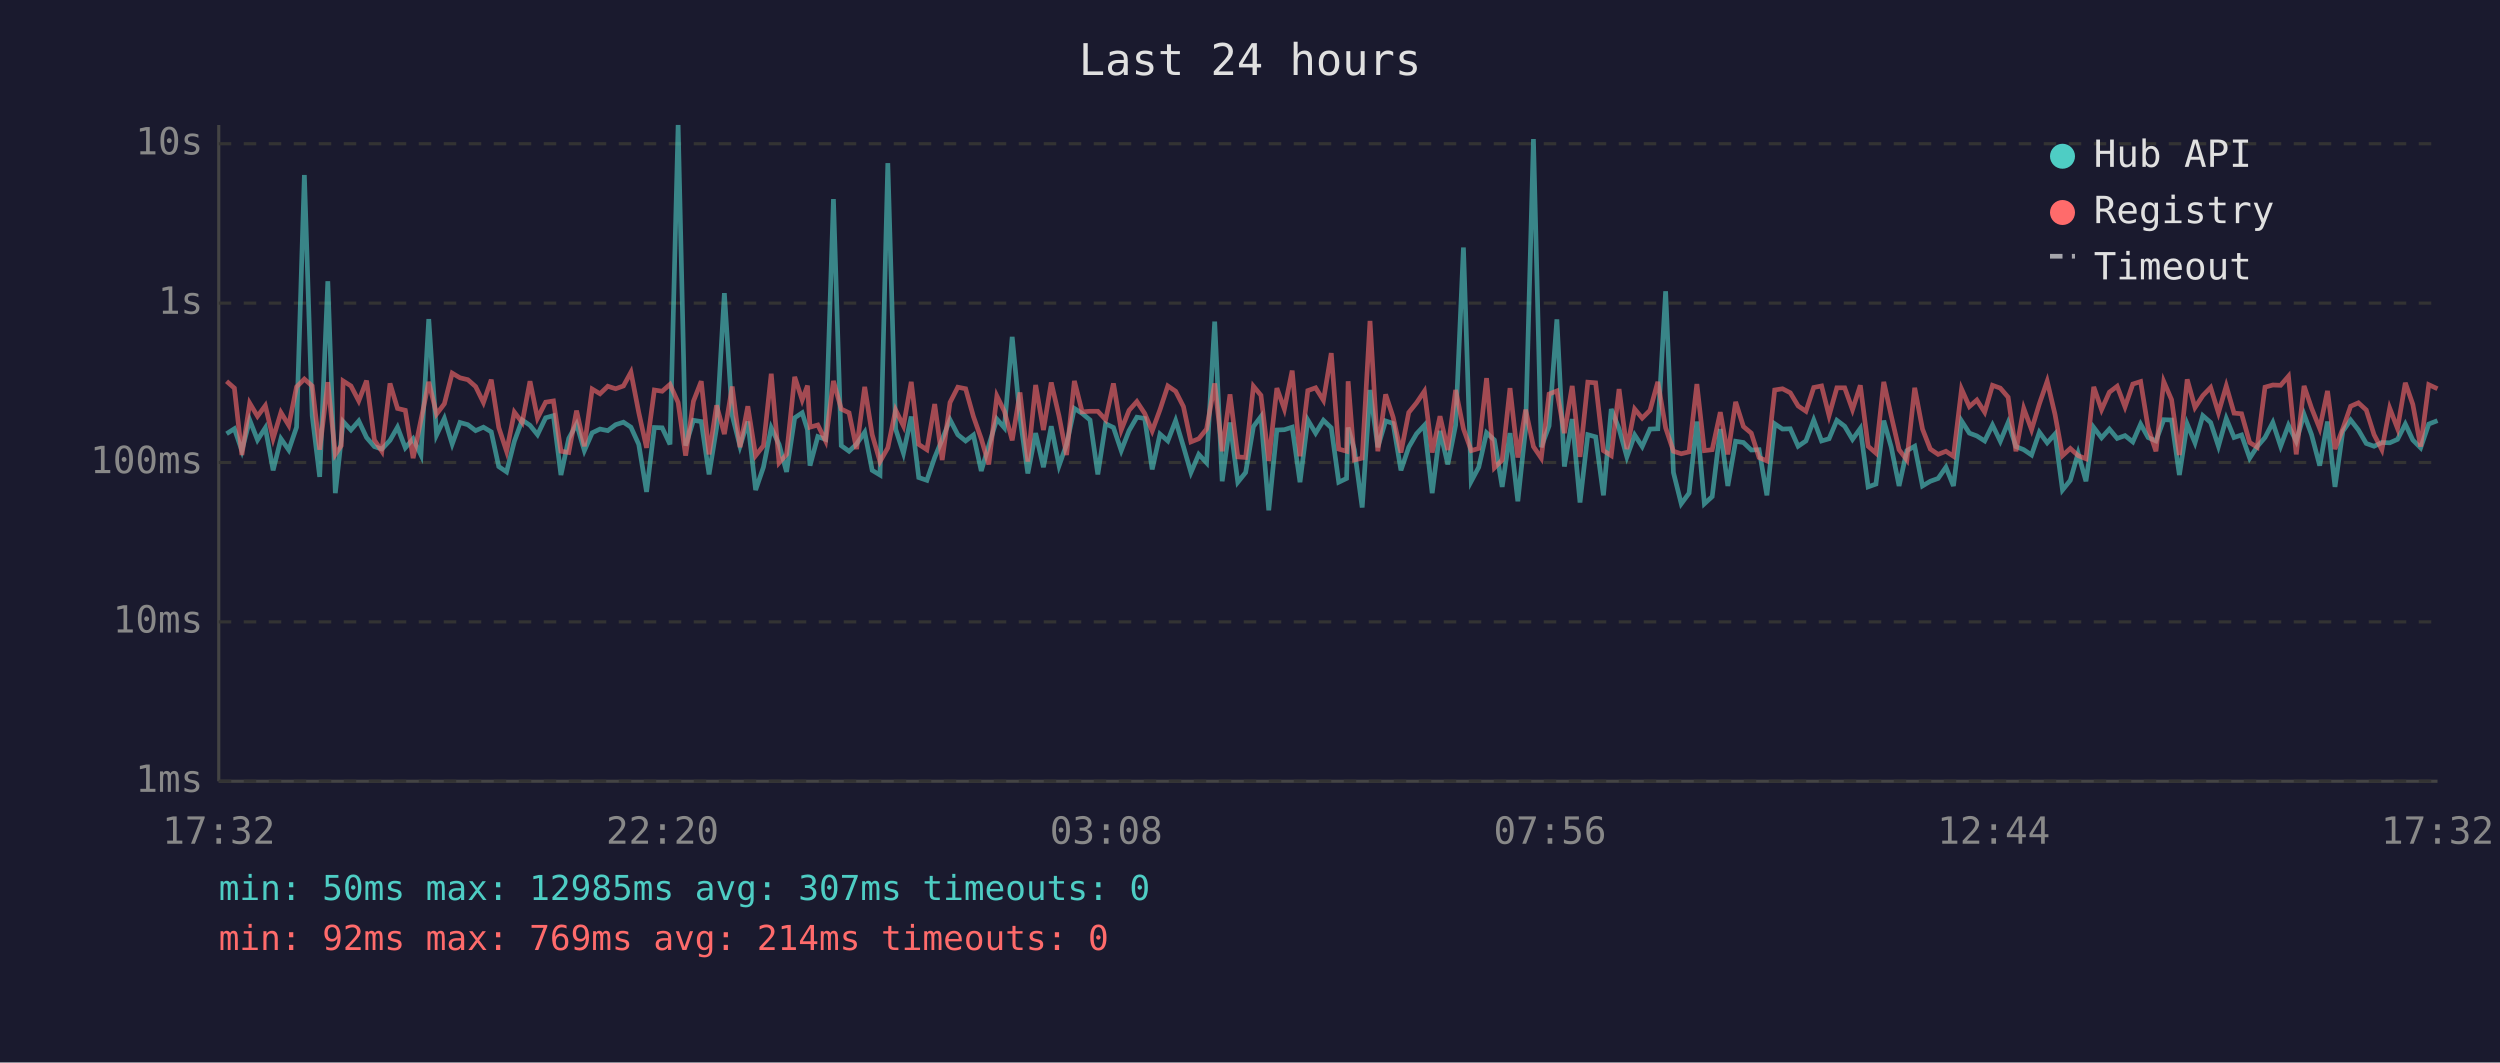
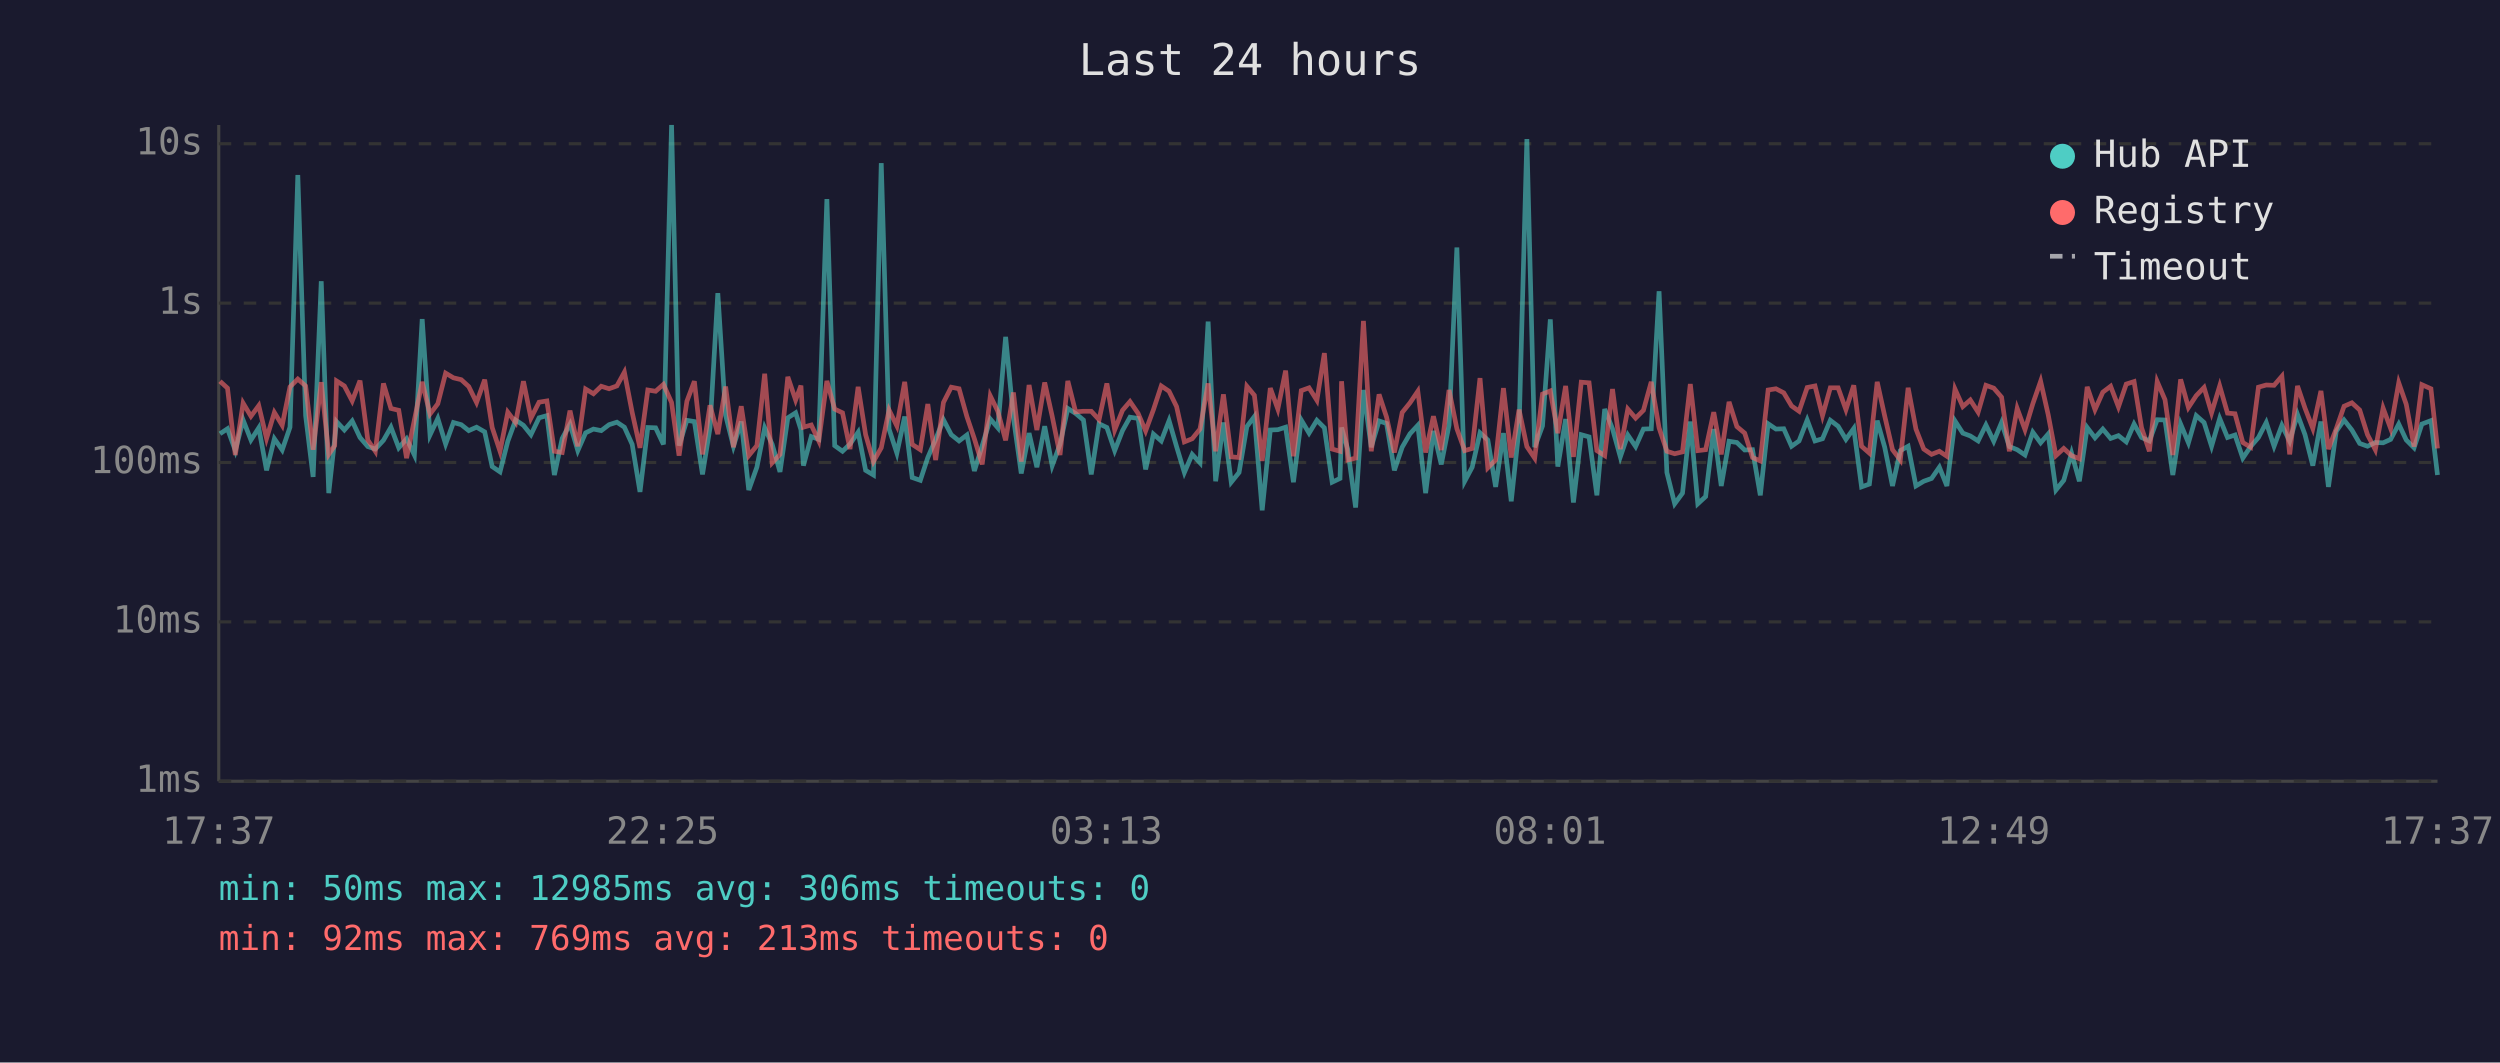
<svg xmlns="http://www.w3.org/2000/svg" viewBox="0 0 800 340" font-family="monospace" font-size="12">
  <rect width="800" height="340" fill="#1a1a2e" />
  <text x="400" y="24" fill="#e0e0e0" font-size="14" text-anchor="middle">Last 24 hours</text>
  <line x1="70" y1="40" x2="70" y2="250" stroke="#444" stroke-width="1" />
  <line x1="70" y1="250" x2="780" y2="250" stroke="#444" stroke-width="1" />
  <line x1="70" y1="250" x2="780" y2="250" stroke="#333" stroke-width="1" stroke-dasharray="4" />
  <text x="65" y="250" fill="#888" text-anchor="end" dominant-baseline="middle">1ms</text>
  <line x1="70" y1="199" x2="780" y2="199" stroke="#333" stroke-width="1" stroke-dasharray="4" />
  <text x="65" y="199" fill="#888" text-anchor="end" dominant-baseline="middle">10ms</text>
  <line x1="70" y1="148" x2="780" y2="148" stroke="#333" stroke-width="1" stroke-dasharray="4" />
  <text x="65" y="148" fill="#888" text-anchor="end" dominant-baseline="middle">100ms</text>
  <line x1="70" y1="97" x2="780" y2="97" stroke="#333" stroke-width="1" stroke-dasharray="4" />
  <text x="65" y="97" fill="#888" text-anchor="end" dominant-baseline="middle">1s</text>
  <line x1="70" y1="46" x2="780" y2="46" stroke="#333" stroke-width="1" stroke-dasharray="4" />
  <text x="65" y="46" fill="#888" text-anchor="end" dominant-baseline="middle">10s</text>
-   <text x="70" y="270" fill="#888" text-anchor="middle">17:32</text>
-   <text x="212" y="270" fill="#888" text-anchor="middle">22:20</text>
-   <text x="354" y="270" fill="#888" text-anchor="middle">03:08</text>
-   <text x="496" y="270" fill="#888" text-anchor="middle">07:56</text>
-   <text x="638" y="270" fill="#888" text-anchor="middle">12:44</text>
-   <text x="780" y="270" fill="#888" text-anchor="middle">17:32</text>
-   <polyline points="72.5,138.8 75.0,137.2 77.4,144.2 79.9,134.4 82.4,140.8 84.9,136.9 87.4,150.5 89.9,140.4 92.4,144.0 94.9,136.7 97.4,56.0 99.9,133.0 102.3,152.6 104.9,90.0 107.3,157.8 109.2,140.6 109.8,134.9 112.3,137.6 114.8,134.7 117.3,140.0 119.8,142.9 122.2,143.7 124.8,140.9 127.2,136.7 129.7,143.3 132.2,140.4 134.7,145.6 137.2,102.1 139.7,139.2 142.2,133.9 144.7,142.1 147.2,135.2 149.7,135.9 152.2,137.8 154.7,136.7 157.2,138.2 159.6,149.3 162.1,151.0 164.6,141.2 167.1,134.4 169.6,136.1 172.0,139.1 174.6,133.7 177.1,133.0 179.5,152.0 182.0,140.3 184.5,135.7 187.0,144.2 189.5,138.5 192.0,137.3 194.5,137.8 197.0,135.9 199.5,135.1 201.9,136.7 204.4,142.2 206.9,157.4 209.4,136.8 211.9,136.9 214.4,142.2 217.0,40.0 219.4,142.6 221.9,134.5 224.4,134.9 226.9,151.8 229.3,136.9 231.8,93.8 234.3,132.9 236.8,142.8 239.3,134.9 241.8,156.8 244.3,149.5 246.8,136.9 249.3,142.2 251.7,151.0 254.3,133.7 256.7,132.1 258.4,137.5 259.2,149.0 261.7,139.7 264.2,140.6 266.7,63.7 269.2,142.6 271.7,144.4 274.1,142.1 276.7,138.3 279.1,150.5 281.6,152.0 284.1,52.2 286.6,137.3 289.1,145.0 291.6,133.3 294.0,152.8 296.6,153.7 299.1,146.4 301.5,140.6 304.0,134.3 306.5,139.1 309.0,141.1 311.5,139.2 314.0,150.7 316.4,142.6 319.0,134.1 321.4,136.9 323.9,107.8 326.4,133.7 328.9,151.5 331.4,138.6 333.9,149.5 336.4,136.4 338.9,149.0 341.3,142.2 343.8,130.7 346.3,132.3 348.8,134.4 351.3,151.8 353.8,135.6 356.3,136.8 358.8,144.2 361.3,137.8 363.8,133.5 366.3,133.9 368.7,150.2 371.2,138.9 373.7,141.1 376.2,134.6 378.7,142.9 381.1,151.2 383.6,145.4 386.1,148.1 388.7,102.9 391.1,154.0 393.6,135.2 396.1,154.3 398.6,151.2 401.1,136.5 403.5,133.3 406.0,163.3 408.6,137.6 411.0,137.5 413.5,136.7 416.0,154.3 418.5,134.4 421.0,138.6 423.5,134.5 426.0,136.9 428.4,154.3 430.9,153.1 431.4,136.8 433.4,143.9 435.9,162.4 438.4,124.8 440.9,143.1 443.4,134.7 445.8,135.5 448.3,150.5 450.8,143.1 453.3,138.8 455.8,136.1 458.3,157.8 460.8,137.9 463.3,148.6 465.8,136.0 468.3,79.2 470.8,154.0 473.2,149.5 475.7,138.5 478.2,140.8 480.7,155.8 483.2,138.6 485.7,160.4 488.2,137.1 490.7,44.5 493.2,143.1 495.7,136.3 498.2,102.2 500.6,149.3 503.1,134.1 505.6,160.8 508.1,139.1 510.6,139.8 513.1,158.5 515.6,130.9 518.1,137.2 520.6,146.2 523.1,139.2 525.5,142.9 528.0,137.3 530.5,137.2 533.0,93.2 535.5,151.2 538.0,161.2 540.5,157.8 543.0,134.9 545.4,161.2 547.9,158.9 550.5,137.3 552.9,155.5 555.4,141.2 557.9,141.6 560.4,144.0 562.9,143.9 565.4,158.5 567.9,135.6 570.4,137.3 572.9,137.2 575.4,142.8 577.9,141.1 580.4,134.4 582.9,141.1 585.3,140.4 587.8,134.5 590.3,136.4 592.8,140.6 595.3,137.1 597.8,155.8 600.3,154.9 602.8,134.6 605.2,143.1 607.7,155.5 610.2,144.2 612.7,142.8 615.2,155.5 617.7,154.0 620.2,153.1 622.7,149.5 625.1,155.5 627.7,134.7 630.2,138.6 632.6,139.5 635.1,141.1 637.6,136.0 640.1,141.2 642.6,135.2 645.1,142.9 647.6,143.9 650.1,145.6 652.6,138.3 655.1,141.7 657.6,138.9 660.0,156.8 662.5,153.7 665.0,145.0 667.5,154.0 670.0,136.8 672.5,140.1 675.0,137.3 677.5,140.3 680.0,139.4 682.5,141.4 685.0,135.7 687.4,140.0 689.9,141.1 692.4,134.3 694.9,134.4 697.4,152.0 699.9,135.7 702.4,141.7 704.9,133.0 707.4,135.2 709.9,142.8 712.4,133.9 714.9,140.0 717.3,139.2 719.9,146.6 722.3,142.9 724.8,140.0 727.3,135.2 729.8,142.8 732.3,136.1 734.8,141.2 737.3,132.6 739.7,139.1 742.3,149.0 744.8,134.9 747.2,155.8 749.7,138.0 752.2,134.4 754.7,137.6 757.2,141.9 759.7,142.8 762.2,141.6 764.7,141.7 767.2,140.6 769.7,135.7 772.1,140.8 774.6,143.3 777.2,135.7 780.0,134.6" fill="none" stroke="#4ecdc4" stroke-width="1.5" opacity="0.6" />
-   <polyline points="72.5,122.0 75.0,124.2 77.4,145.6 79.9,129.0 82.4,133.2 84.9,129.8 87.4,140.3 89.9,132.0 92.4,136.1 94.9,123.8 97.4,121.3 99.9,123.5 102.3,143.9 104.9,122.3 107.3,145.4 109.2,142.6 109.8,121.9 112.3,123.5 114.8,128.3 117.3,121.8 119.8,140.8 122.2,144.4 124.8,122.7 127.2,130.7 129.7,131.3 132.2,146.6 134.7,134.4 137.2,122.2 139.7,132.5 142.2,129.2 144.7,119.4 147.2,120.9 149.7,121.5 152.2,123.7 154.7,128.8 157.2,121.5 159.6,136.8 162.1,144.4 164.6,131.9 167.1,135.2 169.6,122.0 172.0,133.8 174.6,128.7 177.1,128.3 179.5,144.4 182.0,144.8 184.5,131.4 187.0,142.8 189.5,124.5 192.0,126.0 194.5,123.6 197.0,124.4 199.5,123.5 201.9,119.1 204.4,132.0 206.9,143.3 209.4,124.8 211.9,125.2 214.4,123.0 217.0,128.8 219.4,145.8 221.9,128.4 224.4,122.0 226.9,145.4 229.3,129.7 231.8,138.9 234.3,123.7 236.8,143.1 239.3,130.0 241.8,145.8 244.3,142.6 246.8,119.6 249.3,148.1 251.7,145.4 254.3,120.6 256.7,128.0 258.4,123.4 259.2,136.7 261.7,136.0 264.2,141.1 266.7,121.9 269.2,130.9 271.7,132.1 274.1,143.7 276.7,123.8 279.1,139.1 281.6,147.7 284.1,143.3 286.6,131.2 289.1,136.3 291.6,122.2 294.0,142.2 296.6,143.9 299.1,129.3 301.5,147.2 304.0,128.8 306.5,123.9 309.0,124.4 311.5,133.3 314.0,140.4 316.4,148.6 319.0,126.7 321.4,131.6 323.9,140.9 326.4,125.6 328.9,147.7 331.4,123.2 333.9,137.6 336.4,122.4 338.9,133.2 341.3,145.6 343.8,121.9 346.3,131.8 348.8,131.6 351.3,131.6 353.8,134.3 356.3,122.7 358.8,137.6 361.3,131.3 363.8,128.5 366.3,132.3 368.7,137.9 371.2,131.1 373.7,123.5 376.2,125.2 378.7,130.1 381.1,141.4 383.6,140.4 386.1,137.3 388.7,122.7 391.1,144.4 393.6,126.2 396.1,146.2 398.6,146.4 401.1,123.6 403.5,126.5 406.0,147.5 408.6,124.2 411.0,130.9 413.5,118.6 416.0,146.0 418.5,125.0 421.0,124.1 423.5,128.1 426.0,113.0 428.4,143.7 430.9,144.4 431.4,122.0 433.4,147.2 435.9,146.6 438.4,102.7 440.9,144.4 443.4,126.2 445.8,133.5 448.3,144.8 450.8,132.0 453.3,128.9 455.8,125.2 458.3,144.8 460.8,133.2 463.3,144.0 465.8,124.8 468.3,137.2 470.8,144.2 473.2,143.5 475.7,121.0 478.2,149.7 480.7,147.2 483.2,124.2 485.7,146.4 488.2,131.1 490.7,142.9 493.2,146.6 495.7,126.1 498.2,125.1 500.6,138.6 503.1,123.5 505.6,146.2 508.1,122.3 510.6,122.5 513.1,144.2 515.6,145.8 518.1,124.5 520.6,143.7 523.1,130.9 525.5,133.8 528.0,131.3 530.5,122.2 533.0,136.9 535.5,144.4 538.0,145.2 540.5,144.6 543.0,122.9 545.4,144.2 547.9,143.9 550.5,131.9 552.9,145.4 555.4,128.6 557.9,136.5 560.4,138.6 562.9,146.4 565.4,147.5 567.9,124.8 570.4,124.4 572.9,125.7 575.4,129.9 577.9,131.6 580.4,124.0 582.9,123.5 585.3,133.0 587.8,124.1 590.3,124.1 592.8,131.1 595.3,123.3 597.8,142.8 600.3,145.0 602.8,122.2 605.2,133.1 607.7,143.9 610.2,147.2 612.7,124.1 615.2,137.3 617.7,143.7 620.2,145.4 622.7,144.4 625.1,146.0 627.7,124.5 630.2,130.1 632.6,128.0 635.1,131.9 637.6,123.3 640.1,124.2 642.6,127.1 645.1,144.4 647.6,130.7 650.1,137.5 652.6,129.2 655.1,122.0 657.6,132.6 660.0,145.8 662.5,143.5 665.0,145.8 667.5,146.8 670.0,123.8 672.5,131.1 675.0,125.5 677.5,123.6 680.0,130.2 682.5,122.9 685.0,122.1 687.4,136.9 689.9,144.4 692.4,122.1 694.9,127.9 697.4,145.6 699.9,121.4 702.4,130.4 704.9,126.6 707.4,124.0 709.9,132.1 712.4,123.5 714.9,132.2 717.3,132.4 719.9,141.6 722.3,143.1 724.8,123.9 727.3,123.2 729.8,123.3 732.3,120.4 734.8,145.4 737.3,123.5 739.7,130.6 742.3,137.1 744.8,125.1 747.2,143.7 749.7,137.2 752.2,130.0 754.7,128.9 757.2,131.2 759.7,139.1 762.2,143.9 764.7,130.6 767.2,137.1 769.7,122.5 772.1,129.4 774.6,142.9 777.2,123.1 780.0,124.4" fill="none" stroke="#ff6b6b" stroke-width="1.5" opacity="0.6" />
+   <text x="70" y="270" fill="#888" text-anchor="middle">17:37</text>
+   <text x="212" y="270" fill="#888" text-anchor="middle">22:25</text>
+   <text x="354" y="270" fill="#888" text-anchor="middle">03:13</text>
+   <text x="496" y="270" fill="#888" text-anchor="middle">08:01</text>
+   <text x="638" y="270" fill="#888" text-anchor="middle">12:49</text>
+   <text x="780" y="270" fill="#888" text-anchor="middle">17:37</text>
+   <polyline points="70.4,138.8 72.8,137.2 75.3,144.2 77.8,134.4 80.3,140.8 82.8,136.9 85.3,150.5 87.8,140.4 90.3,144.0 92.8,136.7 95.3,56.0 97.8,133.0 100.2,152.6 102.8,90.0 105.2,157.8 107.1,140.6 107.7,134.9 110.2,137.6 112.7,134.7 115.2,140.0 117.7,142.9 120.1,143.7 122.7,140.9 125.1,136.7 127.6,143.3 130.1,140.4 132.6,145.6 135.1,102.1 137.6,139.2 140.1,133.9 142.6,142.1 145.1,135.2 147.6,135.9 150.0,137.8 152.5,136.7 155.1,138.2 157.5,149.3 160.0,151.0 162.5,141.2 165.0,134.4 167.5,136.1 169.9,139.1 172.5,133.7 175.0,133.0 177.4,152.0 179.9,140.3 182.4,135.7 184.9,144.2 187.4,138.5 189.9,137.3 192.4,137.8 194.9,135.9 197.4,135.1 199.8,136.7 202.3,142.2 204.8,157.4 207.3,136.8 209.8,136.9 212.3,142.2 214.9,40.0 217.3,142.6 219.8,134.5 222.2,134.9 224.8,151.8 227.2,136.9 229.7,93.8 232.2,132.9 234.7,142.8 237.2,134.9 239.6,156.8 242.2,149.5 244.7,136.9 247.1,142.2 249.6,151.0 252.1,133.7 254.6,132.1 256.3,137.5 257.1,149.0 259.6,139.7 262.0,140.6 264.6,63.7 267.1,142.6 269.6,144.4 272.0,142.1 274.6,138.3 277.0,150.5 279.5,152.0 282.0,52.2 284.5,137.3 287.0,145.0 289.5,133.3 291.9,152.8 294.5,153.7 296.9,146.4 299.4,140.6 301.9,134.3 304.4,139.1 306.9,141.1 309.4,139.2 311.8,150.7 314.3,142.6 316.9,134.1 319.3,136.9 321.8,107.8 324.3,133.7 326.8,151.5 329.3,138.6 331.8,149.5 334.3,136.4 336.7,149.0 339.2,142.2 341.7,130.7 344.2,132.3 346.7,134.4 349.2,151.8 351.7,135.6 354.2,136.8 356.7,144.2 359.2,137.8 361.6,133.5 364.2,133.9 366.6,150.2 369.1,138.9 371.6,141.1 374.1,134.6 376.5,142.9 379.0,151.2 381.5,145.4 384.0,148.1 386.6,102.9 389.0,154.0 391.5,135.2 394.0,154.3 396.5,151.2 399.0,136.5 401.4,133.3 403.9,163.3 406.5,137.6 408.9,137.5 411.4,136.7 413.9,154.3 416.4,134.4 418.9,138.6 421.4,134.5 423.8,136.9 426.3,154.3 428.8,153.1 429.3,136.8 431.3,143.9 433.8,162.4 436.3,124.8 438.8,143.1 441.3,134.7 443.7,135.5 446.2,150.5 448.7,143.1 451.2,138.8 453.7,136.1 456.2,157.8 458.7,137.9 461.2,148.6 463.7,136.0 466.2,79.2 468.7,154.0 471.1,149.5 473.6,138.5 476.1,140.8 478.6,155.8 481.1,138.6 483.6,160.4 486.1,137.1 488.6,44.5 491.1,143.1 493.6,136.3 496.1,102.2 498.5,149.3 501.0,134.1 503.5,160.8 506.0,139.1 508.5,139.8 511.0,158.5 513.5,130.9 516.0,137.2 518.5,146.2 520.9,139.2 523.4,142.9 525.9,137.3 528.4,137.2 530.9,93.2 533.4,151.2 535.9,161.2 538.4,157.8 540.9,134.9 543.3,161.2 545.8,158.9 548.4,137.3 550.8,155.5 553.3,141.2 555.8,141.6 558.3,144.0 560.8,143.9 563.3,158.5 565.8,135.6 568.3,137.3 570.8,137.2 573.3,142.8 575.7,141.1 578.3,134.4 580.8,141.1 583.2,140.4 585.7,134.5 588.2,136.4 590.7,140.6 593.2,137.1 595.7,155.8 598.2,154.9 600.7,134.6 603.1,143.1 605.6,155.5 608.1,144.2 610.6,142.8 613.1,155.5 615.6,154.0 618.1,153.1 620.6,149.5 623.0,155.5 625.6,134.7 628.1,138.6 630.5,139.5 633.0,141.1 635.5,136.0 638.0,141.2 640.5,135.2 643.0,142.9 645.5,143.9 648.0,145.6 650.5,138.3 653.0,141.7 655.4,138.9 657.9,156.8 660.4,153.7 662.9,145.0 665.4,154.0 667.9,136.8 670.4,140.1 672.9,137.3 675.4,140.3 677.9,139.4 680.4,141.4 682.9,135.7 685.3,140.0 687.8,141.1 690.3,134.3 692.8,134.4 695.3,152.0 697.8,135.7 700.3,141.7 702.8,133.0 705.3,135.2 707.7,142.8 710.3,133.9 712.8,140.0 715.2,139.2 717.7,146.6 720.2,142.9 722.7,140.0 725.2,135.2 727.7,142.8 730.2,136.1 732.7,141.2 735.2,132.6 737.6,139.1 740.1,149.0 742.7,134.9 745.1,155.8 747.6,138.0 750.1,134.4 752.6,137.6 755.1,141.9 757.6,142.8 760.1,141.6 762.6,141.7 765.0,140.6 767.6,135.7 770.0,140.8 772.5,143.3 775.0,135.7 777.9,134.6 780.0,152.0" fill="none" stroke="#4ecdc4" stroke-width="1.5" opacity="0.6" />
+   <polyline points="70.4,122.0 72.8,124.2 75.3,145.6 77.8,129.0 80.3,133.2 82.8,129.8 85.3,140.3 87.8,132.0 90.3,136.1 92.8,123.8 95.3,121.3 97.8,123.5 100.2,143.9 102.8,122.3 105.2,145.4 107.1,142.6 107.7,121.9 110.2,123.5 112.7,128.3 115.2,121.8 117.7,140.8 120.1,144.4 122.7,122.7 125.1,130.7 127.6,131.3 130.1,146.6 132.6,134.4 135.1,122.2 137.6,132.5 140.1,129.2 142.6,119.4 145.1,120.9 147.6,121.5 150.0,123.7 152.5,128.8 155.1,121.5 157.5,136.8 160.0,144.4 162.5,131.9 165.0,135.2 167.5,122.0 169.9,133.8 172.5,128.7 175.0,128.3 177.4,144.4 179.9,144.8 182.4,131.4 184.9,142.8 187.4,124.5 189.9,126.0 192.4,123.6 194.9,124.4 197.4,123.5 199.8,119.1 202.3,132.0 204.8,143.3 207.3,124.8 209.8,125.2 212.3,123.0 214.9,128.8 217.3,145.8 219.8,128.4 222.2,122.0 224.8,145.4 227.2,129.7 229.7,138.9 232.2,123.7 234.7,143.1 237.2,130.0 239.6,145.8 242.2,142.6 244.7,119.6 247.1,148.1 249.6,145.4 252.1,120.6 254.6,128.0 256.3,123.4 257.1,136.7 259.6,136.0 262.0,141.1 264.6,121.9 267.1,130.9 269.6,132.1 272.0,143.7 274.6,123.8 277.0,139.1 279.5,147.7 282.0,143.3 284.5,131.2 287.0,136.3 289.5,122.2 291.9,142.2 294.5,143.9 296.9,129.3 299.4,147.2 301.9,128.8 304.4,123.9 306.9,124.4 309.4,133.3 311.8,140.4 314.3,148.6 316.9,126.7 319.3,131.6 321.8,140.9 324.3,125.6 326.8,147.7 329.3,123.2 331.8,137.6 334.3,122.4 336.7,133.2 339.2,145.6 341.7,121.9 344.2,131.8 346.7,131.6 349.2,131.6 351.7,134.3 354.2,122.7 356.7,137.6 359.2,131.3 361.6,128.5 364.2,132.3 366.6,137.9 369.1,131.1 371.6,123.5 374.1,125.2 376.5,130.1 379.0,141.4 381.5,140.4 384.0,137.3 386.6,122.7 389.0,144.4 391.5,126.2 394.0,146.2 396.5,146.4 399.0,123.6 401.4,126.5 403.9,147.5 406.5,124.2 408.9,130.9 411.4,118.6 413.9,146.0 416.4,125.0 418.9,124.1 421.4,128.1 423.8,113.0 426.3,143.7 428.8,144.4 429.3,122.0 431.3,147.2 433.8,146.6 436.3,102.7 438.8,144.4 441.3,126.2 443.7,133.5 446.2,144.8 448.7,132.0 451.2,128.9 453.7,125.2 456.2,144.8 458.7,133.2 461.2,144.0 463.7,124.8 466.2,137.2 468.7,144.2 471.1,143.5 473.6,121.0 476.1,149.7 478.6,147.2 481.1,124.2 483.6,146.4 486.1,131.1 488.6,142.9 491.1,146.6 493.6,126.1 496.1,125.1 498.5,138.6 501.0,123.5 503.5,146.2 506.0,122.3 508.5,122.5 511.0,144.2 513.5,145.8 516.0,124.5 518.5,143.7 520.9,130.9 523.4,133.8 525.9,131.3 528.4,122.2 530.9,136.9 533.4,144.4 535.9,145.2 538.4,144.6 540.9,122.9 543.3,144.2 545.8,143.9 548.4,131.9 550.8,145.4 553.3,128.6 555.8,136.5 558.3,138.6 560.8,146.4 563.3,147.5 565.8,124.8 568.3,124.4 570.8,125.7 573.3,129.9 575.7,131.6 578.3,124.0 580.8,123.5 583.2,133.0 585.7,124.1 588.2,124.1 590.7,131.1 593.2,123.3 595.7,142.8 598.2,145.0 600.7,122.2 603.1,133.1 605.6,143.9 608.1,147.2 610.6,124.1 613.1,137.3 615.6,143.7 618.1,145.4 620.6,144.4 623.0,146.0 625.6,124.5 628.1,130.1 630.5,128.0 633.0,131.9 635.5,123.3 638.0,124.2 640.5,127.1 643.0,144.4 645.5,130.7 648.0,137.5 650.5,129.2 653.0,122.0 655.4,132.6 657.9,145.8 660.4,143.5 662.9,145.8 665.4,146.8 667.9,123.8 670.4,131.1 672.9,125.5 675.4,123.6 677.9,130.2 680.4,122.9 682.9,122.1 685.3,136.9 687.8,144.4 690.3,122.1 692.8,127.9 695.3,145.6 697.8,121.4 700.3,130.4 702.8,126.6 705.3,124.0 707.7,132.1 710.3,123.5 712.8,132.2 715.2,132.4 717.7,141.6 720.2,143.1 722.7,123.9 725.2,123.2 727.7,123.3 730.2,120.4 732.7,145.4 735.2,123.5 737.6,130.6 740.1,137.1 742.7,125.1 745.1,143.7 747.6,137.2 750.1,130.0 752.6,128.9 755.1,131.2 757.6,139.1 760.1,143.9 762.6,130.6 765.0,137.1 767.6,122.5 770.0,129.4 772.5,142.9 775.0,123.1 777.9,124.4 780.0,143.5" fill="none" stroke="#ff6b6b" stroke-width="1.5" opacity="0.6" />
  <circle cx="660" cy="50" r="4" fill="#4ecdc4" />
  <text x="670" y="50" fill="#e0e0e0" dominant-baseline="middle">Hub API</text>
  <circle cx="660" cy="68" r="4" fill="#ff6b6b" />
  <text x="670" y="68" fill="#e0e0e0" dominant-baseline="middle">Registry</text>
  <line x1="656" y1="82" x2="664" y2="82" stroke="#e0e0e0" stroke-width="1.5" stroke-dasharray="4,3" opacity="0.7" />
  <text x="670" y="86" fill="#e0e0e0" dominant-baseline="middle">Timeout</text>
-   <text x="70" y="288" fill="#4ecdc4" font-size="11">min: 50ms  max: 12985ms  avg: 307ms  timeouts: 0</text>
-   <text x="70" y="304" fill="#ff6b6b" font-size="11">min: 92ms  max: 769ms  avg: 214ms  timeouts: 0</text>
+   <text x="70" y="288" fill="#4ecdc4" font-size="11">min: 50ms  max: 12985ms  avg: 306ms  timeouts: 0</text>
+   <text x="70" y="304" fill="#ff6b6b" font-size="11">min: 92ms  max: 769ms  avg: 213ms  timeouts: 0</text>
</svg>
